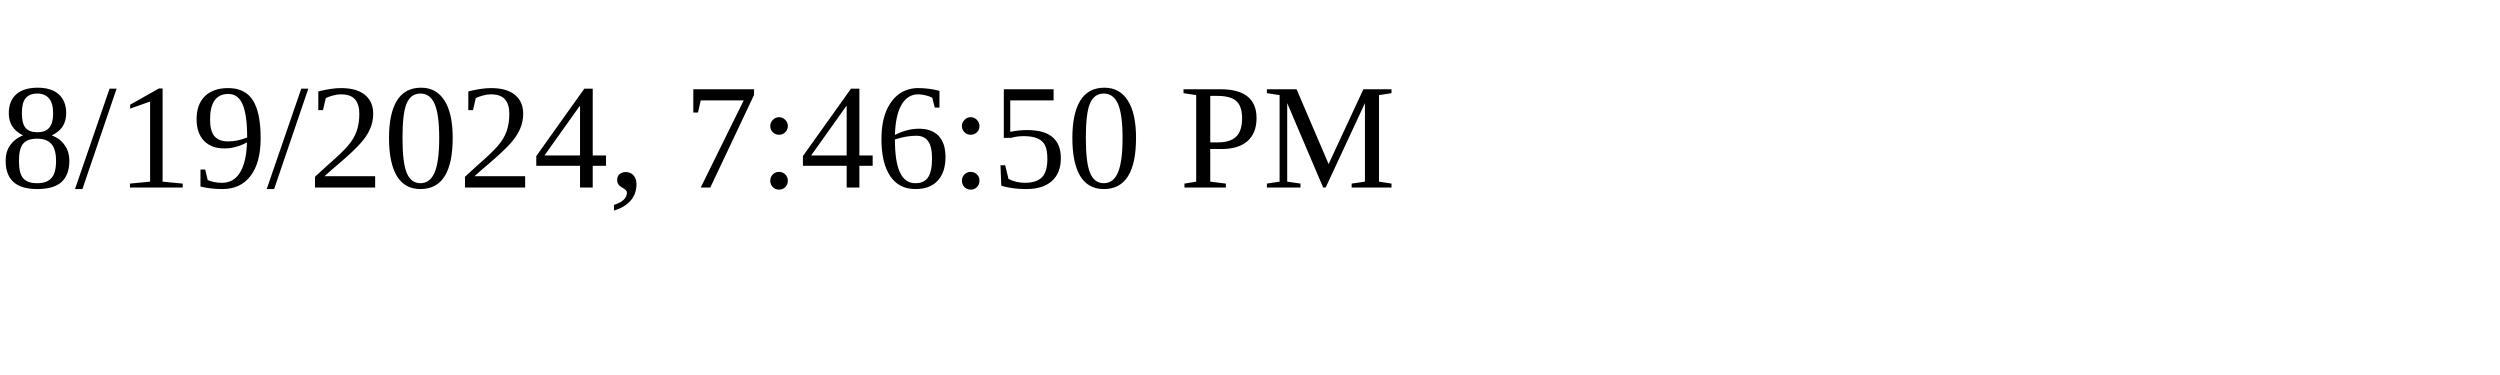
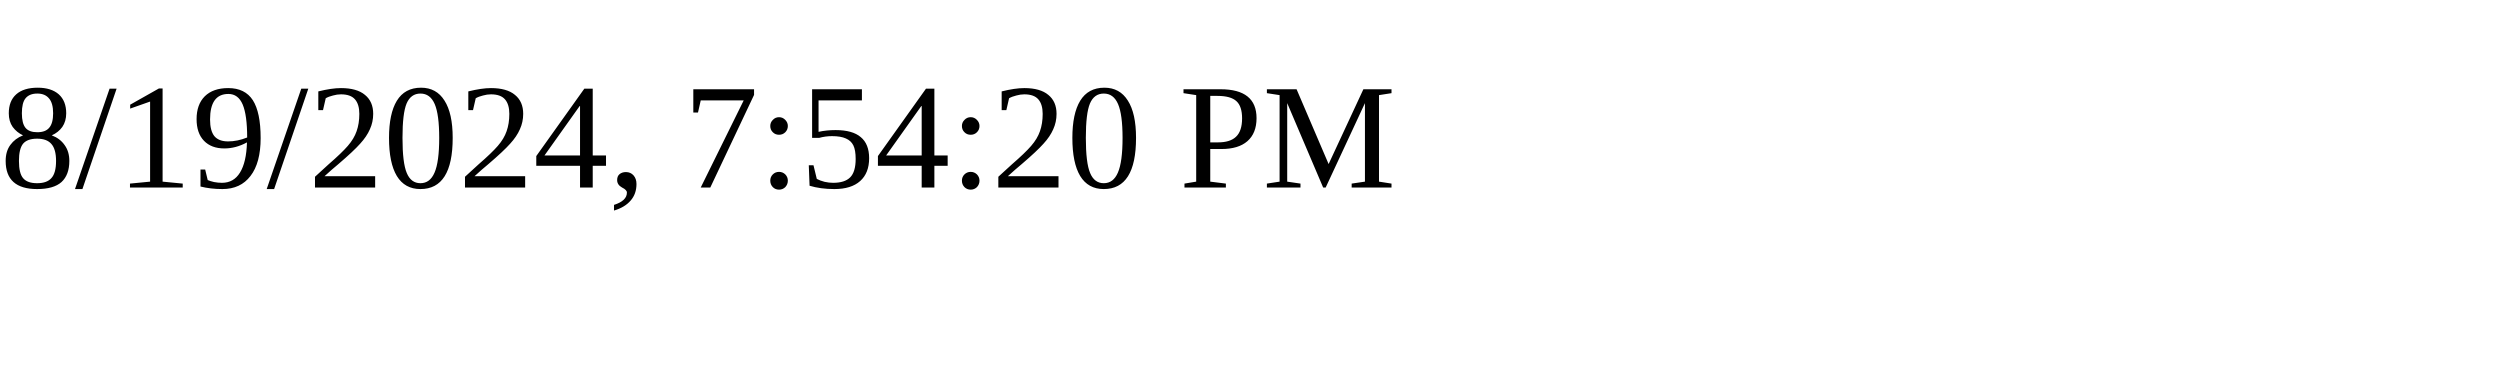
<svg xmlns="http://www.w3.org/2000/svg" height="30" width="200">
-   <text x="0" y="15">8/19/2024, 7:46:50 PM</text>
+   <text x="0" y="15">8/19/2024, 7:54:20 PM</text>
</svg>
